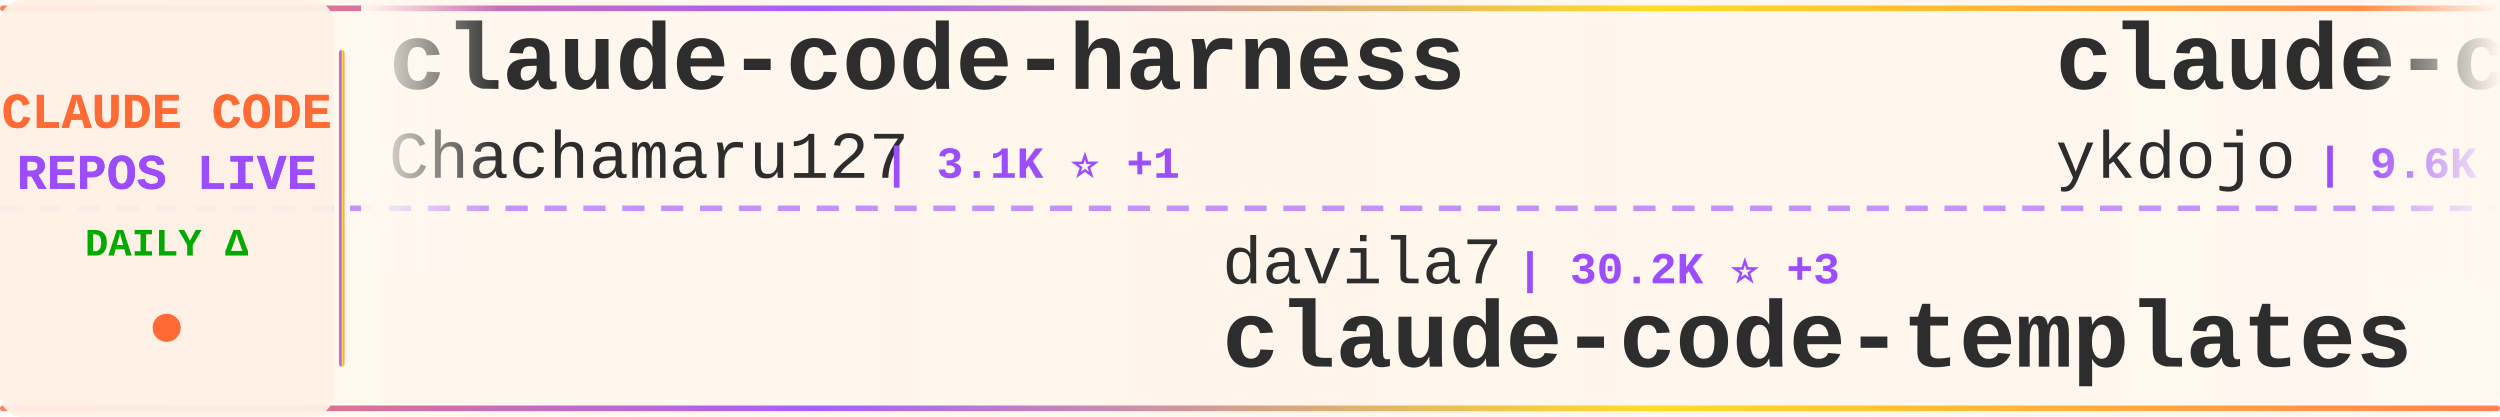
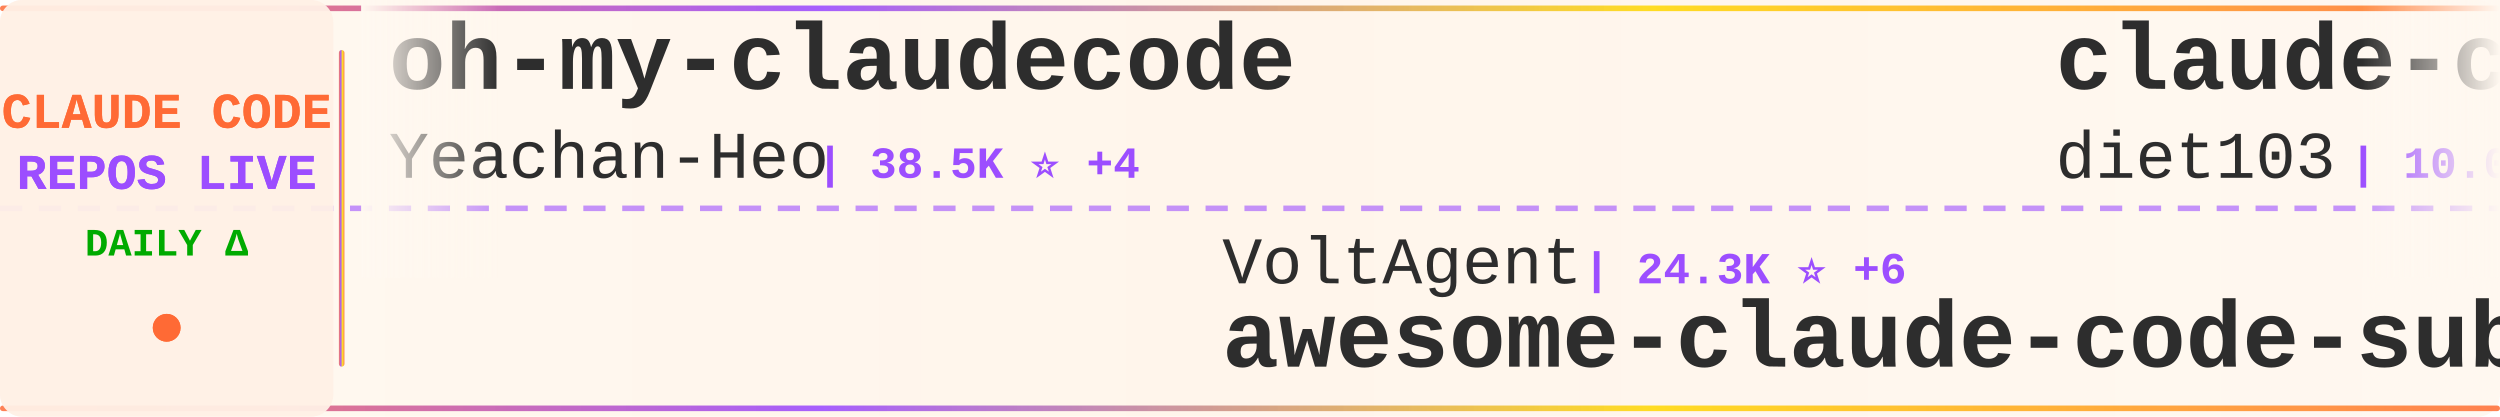
<svg xmlns="http://www.w3.org/2000/svg" width="900" height="150">
  <defs>
    <linearGradient id="tickerBg" x1="0%" y1="0%" x2="100%" y2="0%">
      <stop offset="0%" style="stop-color:#fff8f0;stop-opacity:0.98" />
      <stop offset="50%" style="stop-color:#fff5eb;stop-opacity:1" />
      <stop offset="100%" style="stop-color:#fff8f0;stop-opacity:0.98" />
    </linearGradient>
    <linearGradient id="borderGrad" x1="0%" y1="0%" x2="100%" y2="0%">
      <stop offset="0%" style="stop-color:#FF6B35;stop-opacity:0.85">
        <animate attributeName="stop-opacity" values="0.85;1;0.85" dur="2s" repeatCount="indefinite" />
      </stop>
      <stop offset="33%" style="stop-color:#9C4EFF;stop-opacity:0.9">
        <animate attributeName="stop-opacity" values="0.9;1;0.9" dur="2.2s" repeatCount="indefinite" />
      </stop>
      <stop offset="66%" style="stop-color:#FFD700;stop-opacity:0.85">
        <animate attributeName="stop-opacity" values="0.85;1;0.85" dur="1.8s" repeatCount="indefinite" />
      </stop>
      <stop offset="100%" style="stop-color:#FF6B35;stop-opacity:0.85">
        <animate attributeName="stop-opacity" values="0.85;1;0.85" dur="2s" repeatCount="indefinite" />
      </stop>
    </linearGradient>
    <filter id="textGlow">
      <feGaussianBlur stdDeviation="0.15" result="coloredBlur" />
      <feMerge>
        <feMergeNode in="coloredBlur" />
        <feMergeNode in="SourceGraphic" />
      </feMerge>
    </filter>
    <filter id="metricGlow">
      <feGaussianBlur stdDeviation="0.2" result="coloredBlur" />
      <feMerge>
        <feMergeNode in="coloredBlur" />
        <feMergeNode in="SourceGraphic" />
      </feMerge>
    </filter>
    <linearGradient id="leftFade" x1="0%" y1="0%" x2="100%" y2="0%">
      <stop offset="0%" style="stop-color:#fff8f0;stop-opacity:1" />
      <stop offset="100%" style="stop-color:#fff8f0;stop-opacity:0" />
    </linearGradient>
    <linearGradient id="rightFade" x1="0%" y1="0%" x2="100%" y2="0%">
      <stop offset="0%" style="stop-color:#fff8f0;stop-opacity:0" />
      <stop offset="100%" style="stop-color:#fff8f0;stop-opacity:1" />
    </linearGradient>
  </defs>
  <rect width="900" height="150" fill="url(#tickerBg)" rx="8" />
  <rect x="0" y="2" width="900" height="2" fill="url(#borderGrad)" rx="1" />
  <rect x="0" y="146" width="900" height="2" fill="url(#borderGrad)" rx="1" />
  <line x1="0" y1="75" x2="900" y2="75" stroke="#9C4EFF" stroke-width="2" stroke-dasharray="8 6" opacity="0.6" />
  <rect x="0" y="0" width="120" height="150" fill="#fff0e6" opacity="0.95" rx="8" />
  <text x="60" y="46" font-family="'Courier New', monospace" font-size="18" font-weight="bold" fill="#FF6B35" text-anchor="middle" filter="url(#textGlow)">
    CLAUDE CODE
  </text>
  <text x="60" y="68" font-family="'Courier New', monospace" font-size="18" font-weight="bold" fill="#9C4EFF" text-anchor="middle" filter="url(#textGlow)">
    REPOS LIVE
  </text>
  <text x="60" y="92" font-family="'Courier New', monospace" font-size="14" font-weight="bold" fill="#00aa00" text-anchor="middle">
    DAILY Δ
  </text>
  <circle cx="60" cy="118" r="5" fill="#FF6B35" filter="url(#metricGlow)">
    <animate attributeName="r" values="4;6;4" dur="1.5s" repeatCount="indefinite" />
    <animate attributeName="opacity" values="0.6;1;0.6" dur="1.5s" repeatCount="indefinite" />
  </circle>
  <rect x="122" y="18" width="2" height="114" fill="url(#borderGrad)" rx="1" />
  <clipPath id="tickerClip">
    <rect x="130" y="0" width="770" height="150" />
  </clipPath>
  <g clip-path="url(#tickerClip)">
    <g id="tickerItems">
      <animateTransform attributeName="transform" attributeType="XML" type="translate" from="0 0" to="-3000 0" dur="54s" repeatCount="indefinite" />
      <g transform="translate(0, 0)">
-         <text x="140" y="32" font-family="'Courier New', monospace" font-size="34" font-weight="bold" fill="#2d2d2d">claude-code-harness</text>
-         <text x="140" y="64" font-family="'Courier New', monospace" font-size="24" font-weight="normal" fill="#2d2d2d" opacity="1.0">Chachamaru127</text>
-         <text x="318" y="64" font-family="'Courier New', monospace" font-size="16" font-weight="bold" fill="#9C4EFF"> | 3.1K ⭐ +1</text>
+         <text x="140" y="32" font-family="'Courier New', monospace" font-size="34" font-weight="bold" fill="#2d2d2d">oh-my-claudecode</text>
+         <text x="140" y="64" font-family="'Courier New', monospace" font-size="24" font-weight="normal" fill="#2d2d2d" opacity="1.0">Yeachan-Heo</text>
+         <text x="294" y="64" font-family="'Courier New', monospace" font-size="16" font-weight="bold" fill="#9C4EFF"> | 38.5K ⭐ +4</text>
      </g>
      <g transform="translate(300, 0)">
-         <text x="140" y="102" font-family="'Courier New', monospace" font-size="24" font-weight="normal" fill="#2d2d2d" opacity="1.0">davila7</text>
-         <text x="246" y="102" font-family="'Courier New', monospace" font-size="16" font-weight="bold" fill="#9C4EFF"> | 30.2K ⭐ +3</text>
-         <text x="140" y="132" font-family="'Courier New', monospace" font-size="34" font-weight="bold" fill="#2d2d2d">claude-code-templates</text>
+         <text x="140" y="102" font-family="'Courier New', monospace" font-size="24" font-weight="normal" fill="#2d2d2d" opacity="1.0">VoltAgent</text>
+         <text x="270" y="102" font-family="'Courier New', monospace" font-size="16" font-weight="bold" fill="#9C4EFF"> | 24.3K ⭐ +6</text>
+         <text x="140" y="132" font-family="'Courier New', monospace" font-size="34" font-weight="bold" fill="#2d2d2d">awesome-claude-code-suba...</text>
      </g>
      <g transform="translate(600, 0)">
-         <text x="140" y="32" font-family="'Courier New', monospace" font-size="34" font-weight="bold" fill="#2d2d2d">claude-code-tips</text>
-         <text x="140" y="64" font-family="'Courier New', monospace" font-size="24" font-weight="normal" fill="#2d2d2d" opacity="1.0">ykdojo</text>
-         <text x="234" y="64" font-family="'Courier New', monospace" font-size="16" font-weight="bold" fill="#9C4EFF"> | 9.6K ⭐ +2</text>
+         <text x="140" y="32" font-family="'Courier New', monospace" font-size="34" font-weight="bold" fill="#2d2d2d">claude-code-infrastructu...</text>
+         <text x="140" y="64" font-family="'Courier New', monospace" font-size="24" font-weight="normal" fill="#2d2d2d" opacity="1.0">diet103</text>
+         <text x="246" y="64" font-family="'Courier New', monospace" font-size="16" font-weight="bold" fill="#9C4EFF"> | 10.0K ⭐</text>
      </g>
      <g transform="translate(900, 0)">
-         <text x="140" y="102" font-family="'Courier New', monospace" font-size="24" font-weight="normal" fill="#2d2d2d" opacity="1.0">tanbiralam</text>
-         <text x="282" y="102" font-family="'Courier New', monospace" font-size="16" font-weight="bold" fill="#9C4EFF"> | 2.1K ⭐</text>
-         <text x="140" y="132" font-family="'Courier New', monospace" font-size="34" font-weight="bold" fill="#2d2d2d">claude-code</text>
+         <text x="140" y="102" font-family="'Courier New', monospace" font-size="24" font-weight="normal" fill="#2d2d2d" opacity="1.0">ding113</text>
+         <text x="246" y="102" font-family="'Courier New', monospace" font-size="16" font-weight="bold" fill="#9C4EFF"> | 3.3K ⭐ +2</text>
+         <text x="140" y="132" font-family="'Courier New', monospace" font-size="34" font-weight="bold" fill="#2d2d2d">claude-code-hub</text>
      </g>
      <g transform="translate(1200, 0)">
-         <text x="140" y="32" font-family="'Courier New', monospace" font-size="34" font-weight="bold" fill="#2d2d2d">claude-code</text>
-         <text x="140" y="64" font-family="'Courier New', monospace" font-size="24" font-weight="normal" fill="#2d2d2d" opacity="1.0">codeaashu</text>
-         <text x="270" y="64" font-family="'Courier New', monospace" font-size="16" font-weight="bold" fill="#9C4EFF"> | 3.2K ⭐ +1</text>
+         <text x="140" y="32" font-family="'Courier New', monospace" font-size="34" font-weight="bold" fill="#2d2d2d">claude-code-source</text>
+         <text x="140" y="64" font-family="'Courier New', monospace" font-size="24" font-weight="normal" fill="#2d2d2d" opacity="1.0">hangsman</text>
+         <text x="258" y="64" font-family="'Courier New', monospace" font-size="16" font-weight="bold" fill="#9C4EFF"> | 793 ⭐</text>
      </g>
      <g transform="translate(1500, 0)">
        <text x="140" y="102" font-family="'Courier New', monospace" font-size="24" font-weight="normal" fill="#2d2d2d" opacity="1.0">musistudio</text>
-         <text x="282" y="102" font-family="'Courier New', monospace" font-size="16" font-weight="bold" fill="#9C4EFF"> | 36.6K ⭐ +1</text>
+         <text x="282" y="102" font-family="'Courier New', monospace" font-size="16" font-weight="bold" fill="#9C4EFF"> | 36.6K ⭐ +9</text>
        <text x="140" y="132" font-family="'Courier New', monospace" font-size="34" font-weight="bold" fill="#2d2d2d">claude-code-router</text>
      </g>
      <g transform="translate(1800, 0)">
-         <text x="140" y="32" font-family="'Courier New', monospace" font-size="34" font-weight="bold" fill="#2d2d2d">claude-code-reverse</text>
-         <text x="140" y="64" font-family="'Courier New', monospace" font-size="24" font-weight="normal" fill="#2d2d2d" opacity="1.0">Yuyz0112</text>
-         <text x="258" y="64" font-family="'Courier New', monospace" font-size="16" font-weight="bold" fill="#9C4EFF"> | 2.4K ⭐</text>
+         <text x="140" y="32" font-family="'Courier New', monospace" font-size="34" font-weight="bold" fill="#2d2d2d">claude-code-source-code</text>
+         <text x="140" y="64" font-family="'Courier New', monospace" font-size="24" font-weight="normal" fill="#2d2d2d" opacity="1.0">777genius</text>
+         <text x="270" y="64" font-family="'Courier New', monospace" font-size="16" font-weight="bold" fill="#9C4EFF"> | 925 ⭐</text>
      </g>
      <g transform="translate(2100, 0)">
-         <text x="140" y="102" font-family="'Courier New', monospace" font-size="24" font-weight="normal" fill="#2d2d2d" opacity="1.0">ghuntley</text>
-         <text x="258" y="102" font-family="'Courier New', monospace" font-size="16" font-weight="bold" fill="#9C4EFF"> | 989 ⭐</text>
-         <text x="140" y="132" font-family="'Courier New', monospace" font-size="34" font-weight="bold" fill="#2d2d2d">claude-code-source-code-...</text>
+         <text x="140" y="102" font-family="'Courier New', monospace" font-size="24" font-weight="normal" fill="#2d2d2d" opacity="1.0">Pimzino</text>
+         <text x="246" y="102" font-family="'Courier New', monospace" font-size="16" font-weight="bold" fill="#9C4EFF"> | 3.8K ⭐</text>
+         <text x="140" y="132" font-family="'Courier New', monospace" font-size="34" font-weight="bold" fill="#2d2d2d">claude-code-spec-workflo...</text>
      </g>
      <g transform="translate(2400, 0)">
-         <text x="140" y="32" font-family="'Courier New', monospace" font-size="34" font-weight="bold" fill="#2d2d2d">claude-code-from-source</text>
-         <text x="140" y="64" font-family="'Courier New', monospace" font-size="24" font-weight="normal" fill="#2d2d2d" opacity="1.0">alejandrobalderas</text>
-         <text x="366" y="64" font-family="'Courier New', monospace" font-size="16" font-weight="bold" fill="#9C4EFF"> | 2.8K ⭐</text>
+         <text x="140" y="32" font-family="'Courier New', monospace" font-size="34" font-weight="bold" fill="#2d2d2d">Claude-Code-Source-Study</text>
+         <text x="140" y="64" font-family="'Courier New', monospace" font-size="24" font-weight="normal" fill="#2d2d2d" opacity="1.0">luyao618</text>
+         <text x="258" y="64" font-family="'Courier New', monospace" font-size="16" font-weight="bold" fill="#9C4EFF"> | 1.7K ⭐ +2</text>
      </g>
      <g transform="translate(2700, 0)">
-         <text x="140" y="102" font-family="'Courier New', monospace" font-size="24" font-weight="normal" fill="#2d2d2d" opacity="1.0">OneRedOak</text>
-         <text x="270" y="102" font-family="'Courier New', monospace" font-size="16" font-weight="bold" fill="#9C4EFF"> | 3.9K ⭐</text>
-         <text x="140" y="132" font-family="'Courier New', monospace" font-size="34" font-weight="bold" fill="#2d2d2d">claude-code-workflows</text>
+         <text x="140" y="102" font-family="'Courier New', monospace" font-size="24" font-weight="normal" fill="#2d2d2d" opacity="1.0">affaan-m</text>
+         <text x="258" y="102" font-family="'Courier New', monospace" font-size="16" font-weight="bold" fill="#9C4EFF"> | 239.8K ⭐ +57</text>
+         <text x="140" y="132" font-family="'Courier New', monospace" font-size="34" font-weight="bold" fill="#2d2d2d">ECC</text>
      </g>
      <g transform="translate(3000, 0)">
-         <text x="140" y="32" font-family="'Courier New', monospace" font-size="34" font-weight="bold" fill="#2d2d2d">claude-code-harness</text>
-         <text x="140" y="64" font-family="'Courier New', monospace" font-size="24" font-weight="normal" fill="#2d2d2d" opacity="1.0">Chachamaru127</text>
-         <text x="318" y="64" font-family="'Courier New', monospace" font-size="16" font-weight="bold" fill="#9C4EFF"> | 3.1K ⭐ +1</text>
+         <text x="140" y="32" font-family="'Courier New', monospace" font-size="34" font-weight="bold" fill="#2d2d2d">oh-my-claudecode</text>
+         <text x="140" y="64" font-family="'Courier New', monospace" font-size="24" font-weight="normal" fill="#2d2d2d" opacity="1.0">Yeachan-Heo</text>
+         <text x="294" y="64" font-family="'Courier New', monospace" font-size="16" font-weight="bold" fill="#9C4EFF"> | 38.5K ⭐ +4</text>
      </g>
      <g transform="translate(3300, 0)">
-         <text x="140" y="102" font-family="'Courier New', monospace" font-size="24" font-weight="normal" fill="#2d2d2d" opacity="1.0">davila7</text>
-         <text x="246" y="102" font-family="'Courier New', monospace" font-size="16" font-weight="bold" fill="#9C4EFF"> | 30.2K ⭐ +3</text>
-         <text x="140" y="132" font-family="'Courier New', monospace" font-size="34" font-weight="bold" fill="#2d2d2d">claude-code-templates</text>
+         <text x="140" y="102" font-family="'Courier New', monospace" font-size="24" font-weight="normal" fill="#2d2d2d" opacity="1.0">VoltAgent</text>
+         <text x="270" y="102" font-family="'Courier New', monospace" font-size="16" font-weight="bold" fill="#9C4EFF"> | 24.3K ⭐ +6</text>
+         <text x="140" y="132" font-family="'Courier New', monospace" font-size="34" font-weight="bold" fill="#2d2d2d">awesome-claude-code-suba...</text>
      </g>
      <g transform="translate(3600, 0)">
-         <text x="140" y="32" font-family="'Courier New', monospace" font-size="34" font-weight="bold" fill="#2d2d2d">claude-code-tips</text>
-         <text x="140" y="64" font-family="'Courier New', monospace" font-size="24" font-weight="normal" fill="#2d2d2d" opacity="1.0">ykdojo</text>
-         <text x="234" y="64" font-family="'Courier New', monospace" font-size="16" font-weight="bold" fill="#9C4EFF"> | 9.6K ⭐ +2</text>
+         <text x="140" y="32" font-family="'Courier New', monospace" font-size="34" font-weight="bold" fill="#2d2d2d">claude-code-infrastructu...</text>
+         <text x="140" y="64" font-family="'Courier New', monospace" font-size="24" font-weight="normal" fill="#2d2d2d" opacity="1.0">diet103</text>
+         <text x="246" y="64" font-family="'Courier New', monospace" font-size="16" font-weight="bold" fill="#9C4EFF"> | 10.0K ⭐</text>
      </g>
      <g transform="translate(3900, 0)">
-         <text x="140" y="102" font-family="'Courier New', monospace" font-size="24" font-weight="normal" fill="#2d2d2d" opacity="1.0">tanbiralam</text>
-         <text x="282" y="102" font-family="'Courier New', monospace" font-size="16" font-weight="bold" fill="#9C4EFF"> | 2.1K ⭐</text>
-         <text x="140" y="132" font-family="'Courier New', monospace" font-size="34" font-weight="bold" fill="#2d2d2d">claude-code</text>
+         <text x="140" y="102" font-family="'Courier New', monospace" font-size="24" font-weight="normal" fill="#2d2d2d" opacity="1.0">ding113</text>
+         <text x="246" y="102" font-family="'Courier New', monospace" font-size="16" font-weight="bold" fill="#9C4EFF"> | 3.3K ⭐ +2</text>
+         <text x="140" y="132" font-family="'Courier New', monospace" font-size="34" font-weight="bold" fill="#2d2d2d">claude-code-hub</text>
      </g>
    </g>
  </g>
  <rect x="130" y="0" width="50" height="100" fill="url(#leftFade)" />
  <rect x="850" y="0" width="50" height="100" fill="url(#rightFade)" />
</svg>
